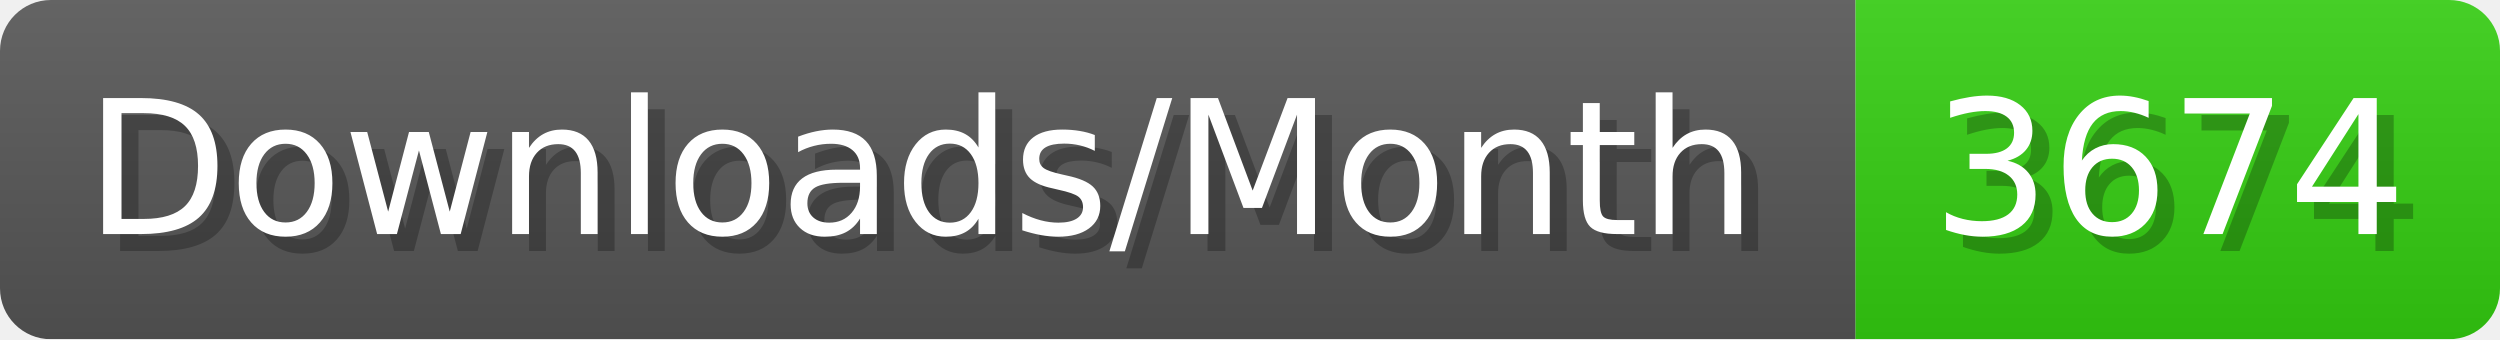
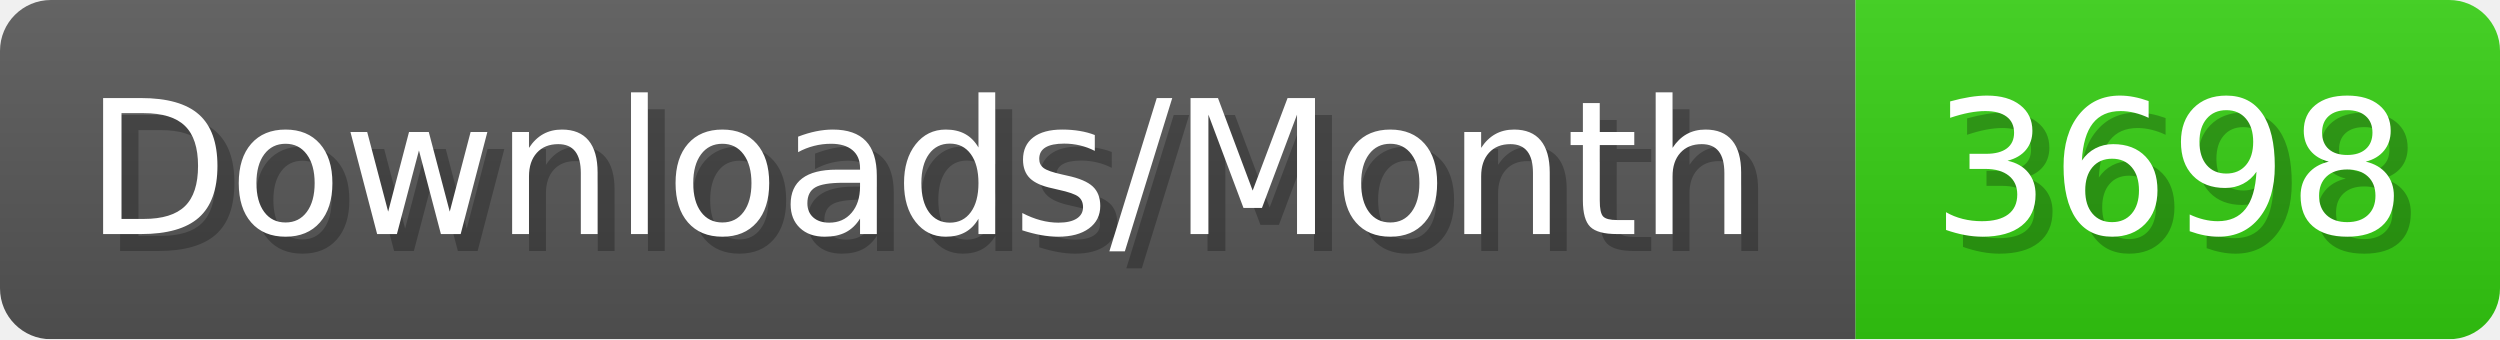
- <svg xmlns="http://www.w3.org/2000/svg" width="147.4" height="20" viewBox="0 0 1474 200" role="img" aria-label="Downloads/Month: 3674">
+ <svg xmlns="http://www.w3.org/2000/svg" width="147.4" height="20" viewBox="0 0 1474 200" role="img" aria-label="Downloads/Month: 3698">
  <linearGradient id="YlXUI" x2="0" y2="100%">
    <stop offset="0" stop-opacity=".1" stop-color="#EEE" />
    <stop offset="1" stop-opacity=".1" />
  </linearGradient>
  <mask id="JHhop">
    <rect width="1474" height="200" rx="30" fill="#FFF" />
  </mask>
  <g mask="url(#JHhop)">
    <rect width="1094" height="200" fill="#555" />
    <rect width="380" height="200" fill="#3C1" x="1094" />
    <rect width="1474" height="200" fill="url(#YlXUI)" />
  </g>
  <g aria-hidden="true" fill="#fff" text-anchor="start" font-family="Verdana,DejaVu Sans,sans-serif" font-size="110">
    <text x="60" y="148" textLength="994" fill="#000" opacity="0.25">Downloads/Month</text>
    <text x="50" y="138" textLength="994">Downloads/Month</text>
-     <text x="1149" y="148" textLength="280" fill="#000" opacity="0.25">3674</text>
-     <text x="1139" y="138" textLength="280">3674</text>
+     <text x="1149" y="148" textLength="280" fill="#000" opacity="0.25">3698</text>
+     <text x="1139" y="138" textLength="280">3698</text>
  </g>
</svg>
